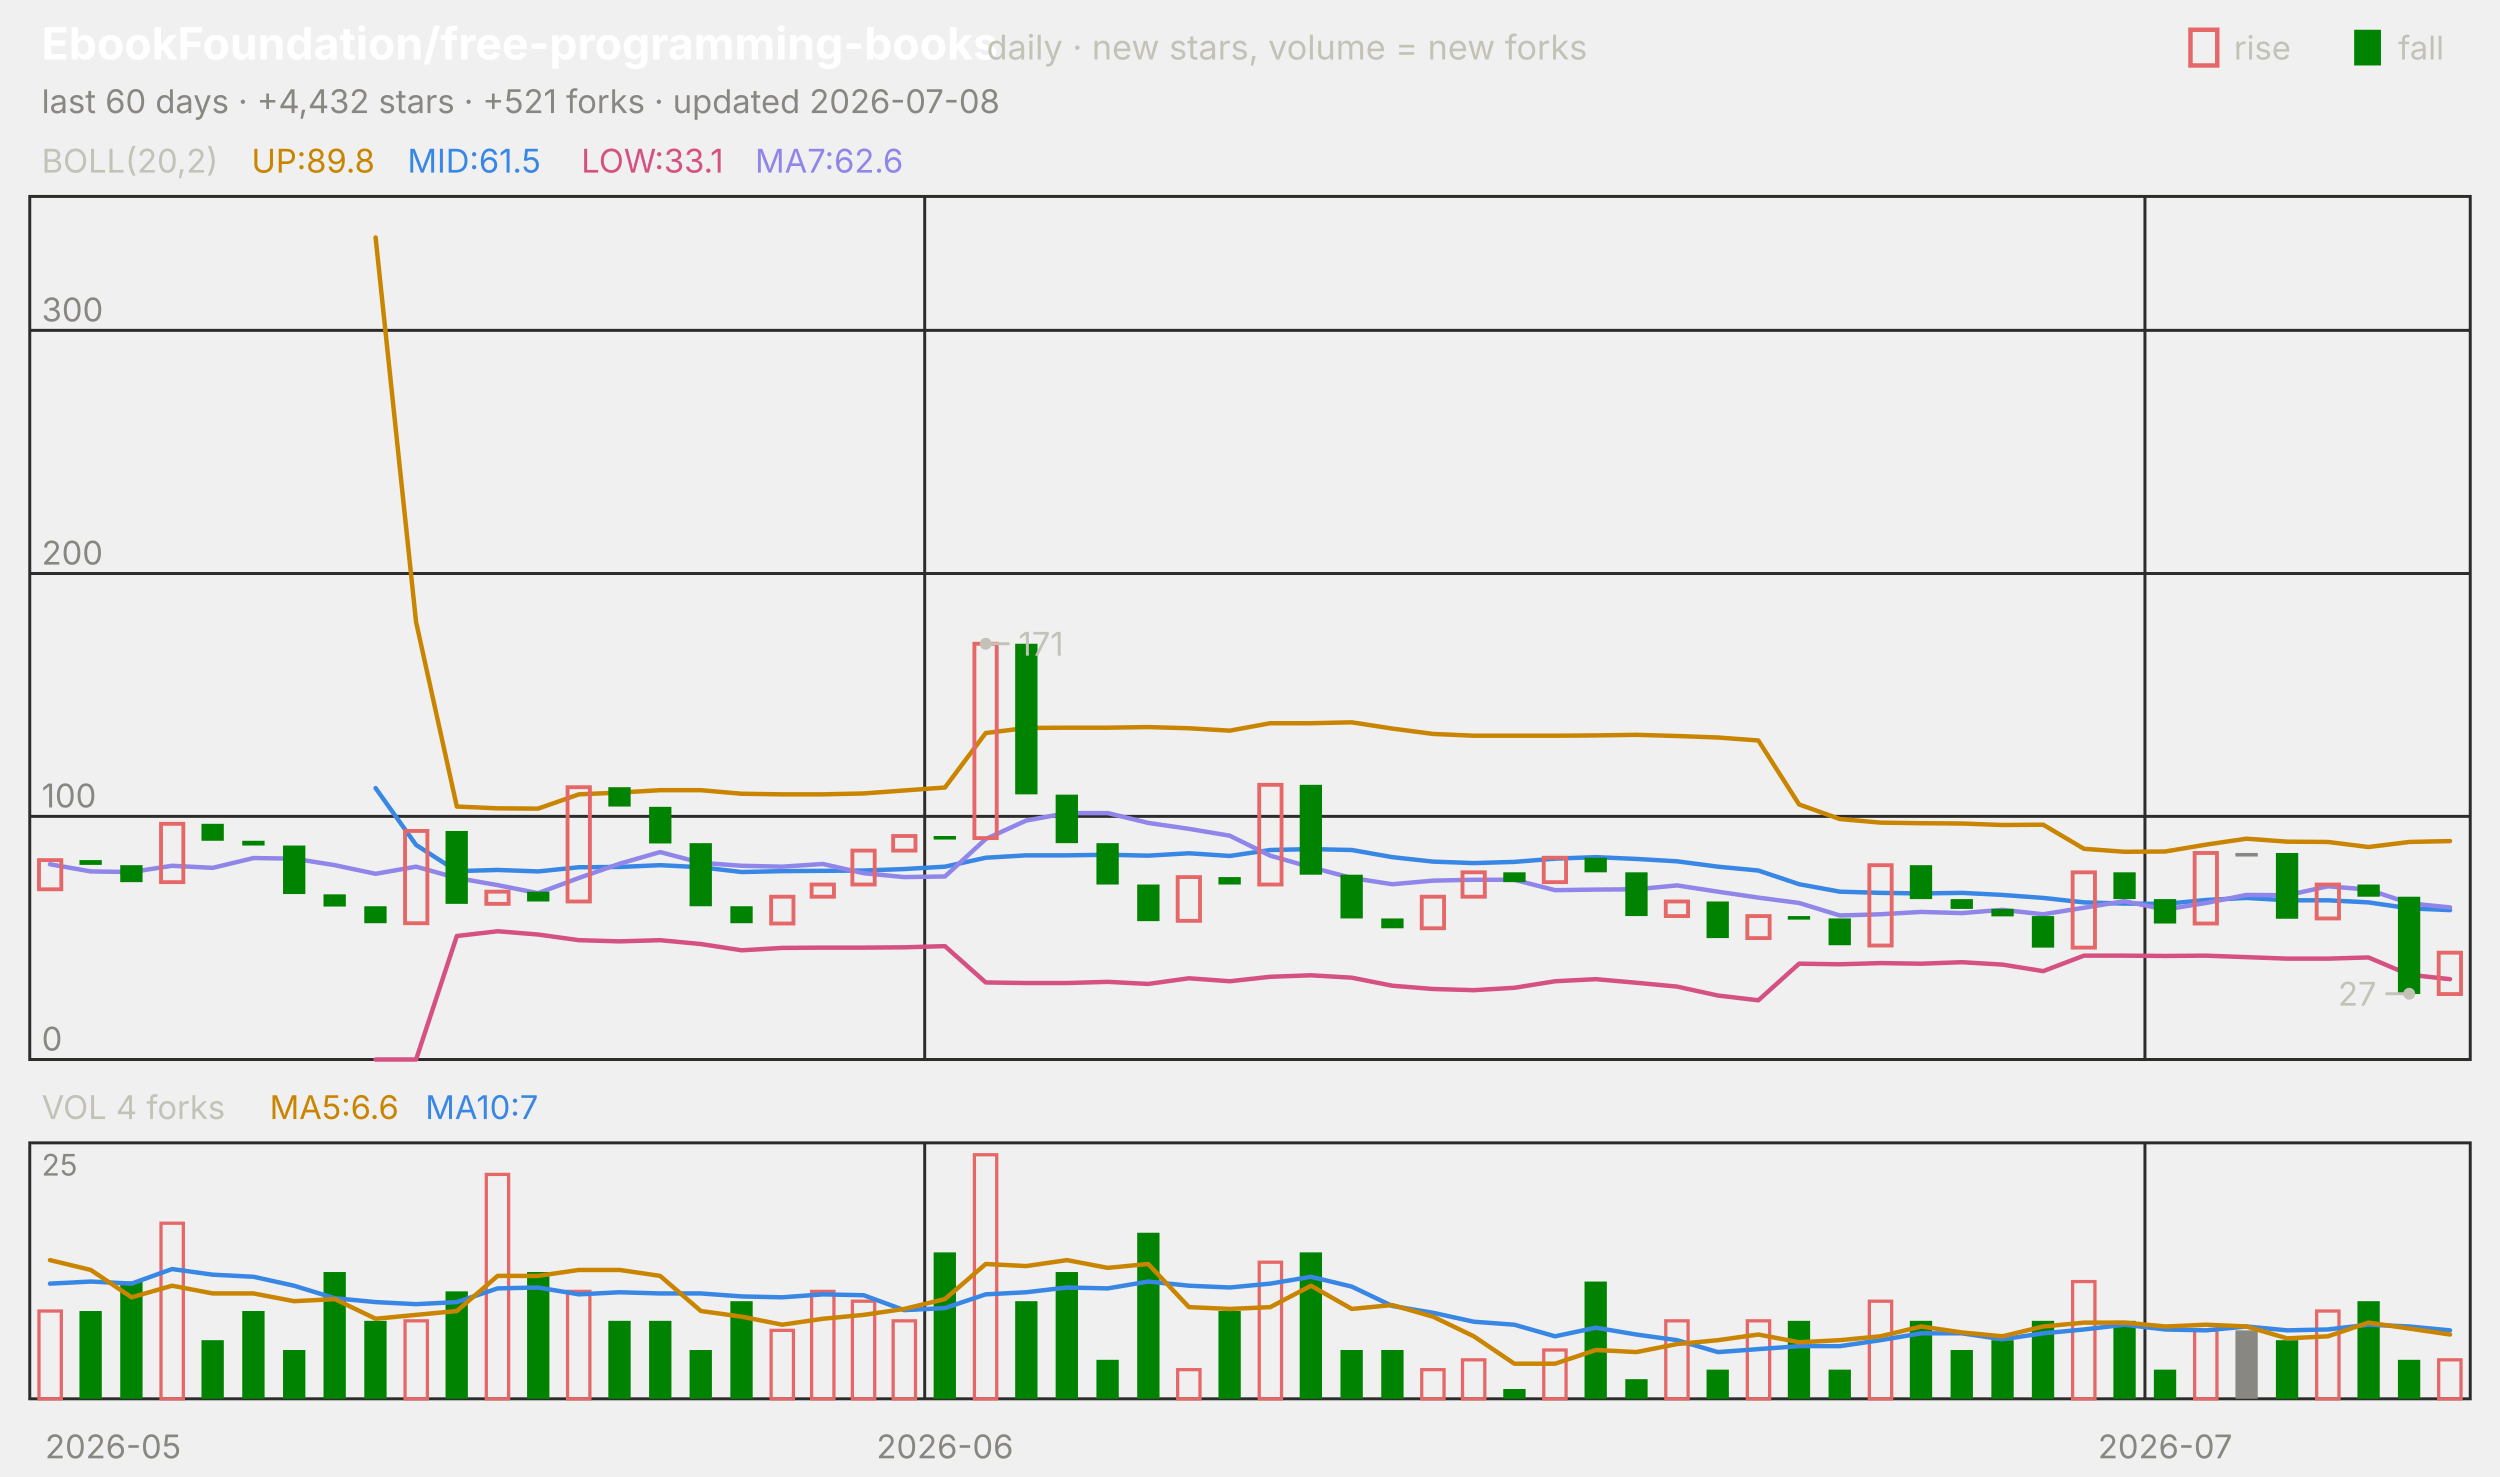
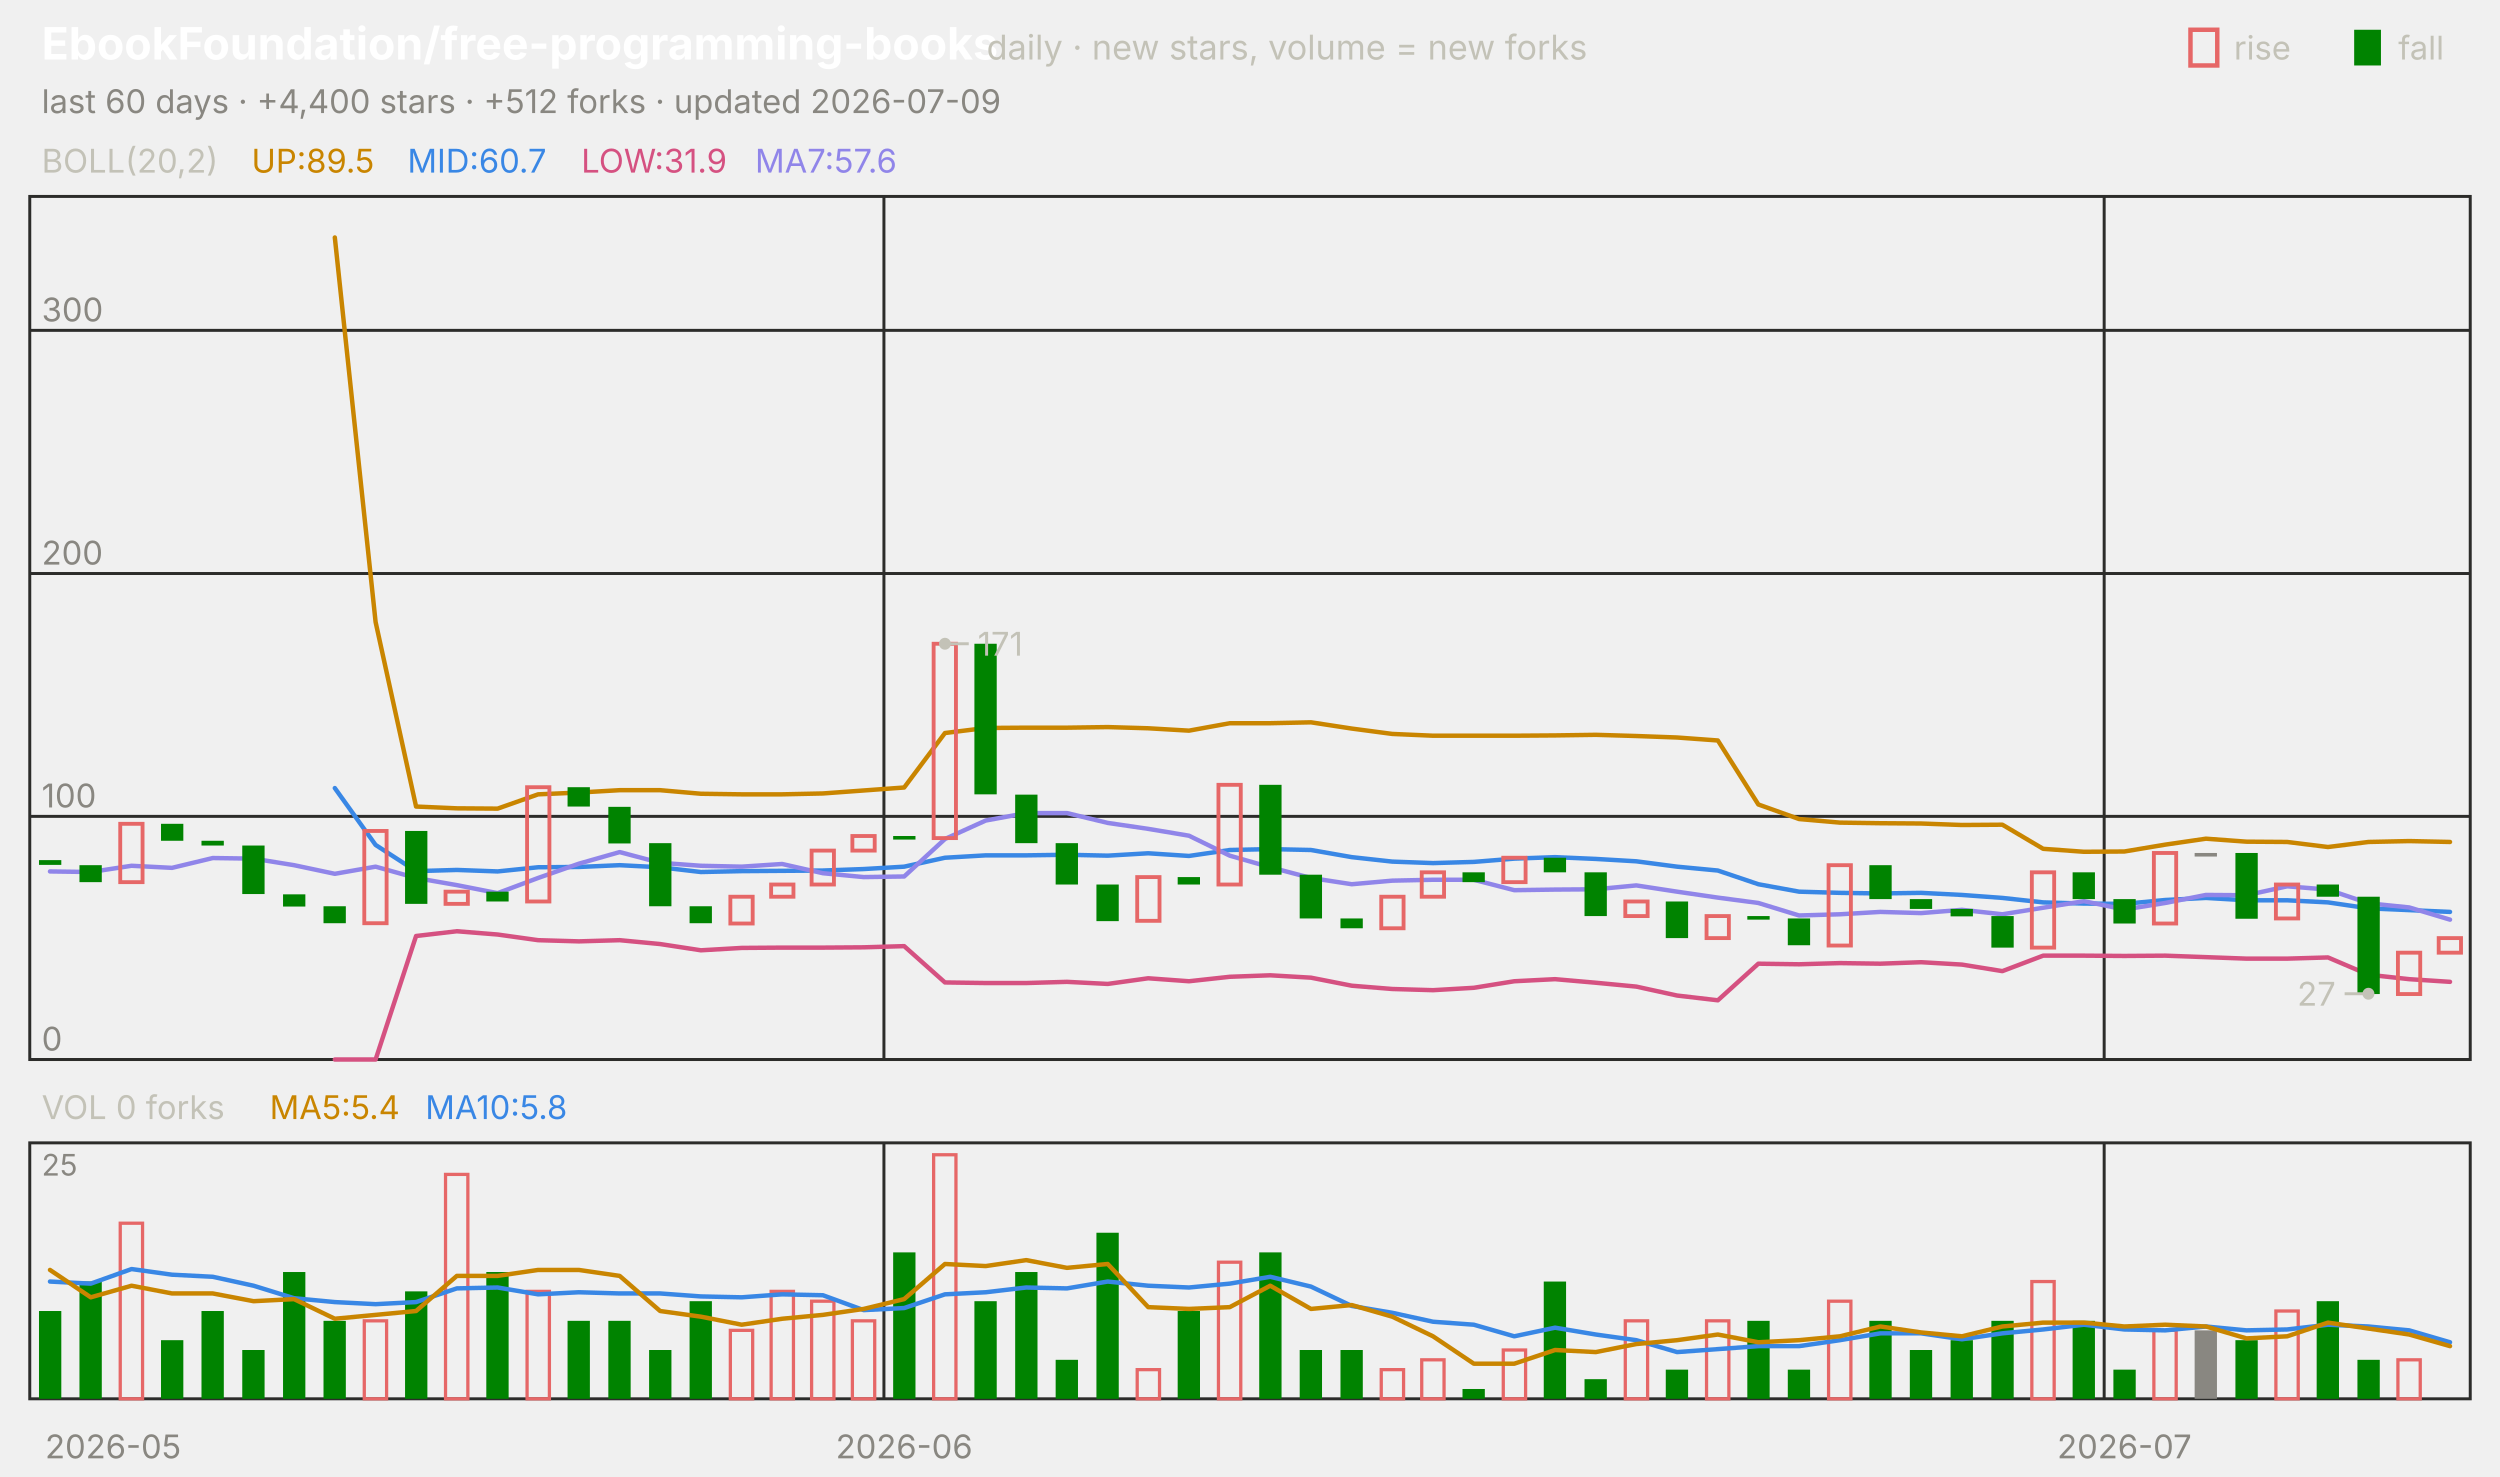
<svg xmlns="http://www.w3.org/2000/svg" viewBox="0 0 840 496" width="840" height="496" font-family="-apple-system,'Segoe UI',system-ui,sans-serif" role="img" aria-label="EbookFoundation/free-programming-books candlestick chart">
  <text x="14.0" y="20.0" font-size="15" fill="#ffffff" font-weight="650">EbookFoundation/free-programming-books</text>
  <text x="331.5" y="20.0" font-size="11.5" fill="#c3c2b7">daily · new stars, volume = new forks</text>
  <text x="805.8" y="20.0" font-size="11.0" fill="#c3c2b7">fall</text>
  <rect x="791" y="10" width="9" height="12" fill="#008300" />
  <text x="750.6" y="20.0" font-size="11.0" fill="#c3c2b7">rise</text>
  <rect x="736" y="10" width="9" height="12" fill="none" stroke="#e66767" stroke-width="1.5" />
-   <text x="14.0" y="38.0" font-size="11.0" fill="#898781">last 60 days · +4,432 stars · +521 forks · updated 2026-07-08</text>
+   <text x="14.0" y="38.0" font-size="11.0" fill="#898781">last 60 days · +4,400 stars · +512 forks · updated 2026-07-09</text>
  <rect x="10" y="66" width="820" height="290" fill="none" stroke="#2c2c2a" />
  <rect x="10" y="384" width="820" height="86" fill="none" stroke="#2c2c2a" />
  <text x="38.0" y="490.0" font-size="11.0" fill="#898781" text-anchor="middle">2026-05</text>
-   <line x1="310.7" y1="66.0" x2="310.7" y2="356.0" stroke="#2c2c2a" stroke-width="1.0" />
-   <line x1="310.7" y1="384.0" x2="310.7" y2="470.0" stroke="#2c2c2a" stroke-width="1.0" />
-   <text x="317.5" y="490.0" font-size="11.0" fill="#898781" text-anchor="middle">2026-06</text>
-   <line x1="720.7" y1="66.0" x2="720.7" y2="356.0" stroke="#2c2c2a" stroke-width="1.0" />
-   <line x1="720.7" y1="384.0" x2="720.7" y2="470.0" stroke="#2c2c2a" stroke-width="1.0" />
-   <text x="727.5" y="490.0" font-size="11.0" fill="#898781" text-anchor="middle">2026-07</text>
+   <line x1="297.0" y1="66.0" x2="297.0" y2="356.0" stroke="#2c2c2a" stroke-width="1.0" />
+   <line x1="297.0" y1="384.0" x2="297.0" y2="470.0" stroke="#2c2c2a" stroke-width="1.0" />
+   <text x="303.8" y="490.0" font-size="11.0" fill="#898781" text-anchor="middle">2026-06</text>
+   <line x1="707.0" y1="66.0" x2="707.0" y2="356.0" stroke="#2c2c2a" stroke-width="1.0" />
+   <line x1="707.0" y1="384.0" x2="707.0" y2="470.0" stroke="#2c2c2a" stroke-width="1.0" />
+   <text x="713.8" y="490.0" font-size="11.0" fill="#898781" text-anchor="middle">2026-07</text>
  <text x="14.0" y="58.0" font-size="11.0" fill="#c3c2b7">BOLL(20,2)</text>
-   <text x="84.5" y="58.0" font-size="11.0" fill="#c98500">UP:89.8</text>
-   <text x="136.9" y="58.0" font-size="11.0" fill="#3987e5">MID:61.5</text>
-   <text x="195.3" y="58.0" font-size="11.0" fill="#d55181">LOW:33.1</text>
-   <text x="253.7" y="58.0" font-size="11.0" fill="#9085e9">MA7:62.6</text>
+   <text x="84.5" y="58.0" font-size="11.0" fill="#c98500">UP:89.5</text>
+   <text x="136.9" y="58.0" font-size="11.0" fill="#3987e5">MID:60.7</text>
+   <text x="195.3" y="58.0" font-size="11.0" fill="#d55181">LOW:31.9</text>
+   <text x="253.7" y="58.0" font-size="11.0" fill="#9085e9">MA7:57.6</text>
  <line x1="10.0" y1="356.0" x2="830.0" y2="356.0" stroke="#2c2c2a" stroke-width="1.0" />
  <text x="14.0" y="353.0" font-size="11.0" fill="#898781">0</text>
  <line x1="10.0" y1="274.3" x2="830.0" y2="274.3" stroke="#2c2c2a" stroke-width="1.0" />
  <text x="14.0" y="271.3" font-size="11.0" fill="#898781">100</text>
  <line x1="10.0" y1="192.7" x2="830.0" y2="192.7" stroke="#2c2c2a" stroke-width="1.0" />
  <text x="14.0" y="189.7" font-size="11.0" fill="#898781">200</text>
  <line x1="10.0" y1="111.0" x2="830.0" y2="111.0" stroke="#2c2c2a" stroke-width="1.0" />
  <text x="14.0" y="108.0" font-size="11.0" fill="#898781">300</text>
-   <polyline points="126.2,79.8 139.8,209.0 153.5,271.0 167.2,271.6 180.8,271.7 194.5,266.9 208.2,266.3 221.8,265.5 235.5,265.5 249.2,266.7 262.8,266.9 276.5,266.9 290.2,266.6 303.8,265.6 317.5,264.6 331.2,246.3 344.8,244.6 358.5,244.5 372.2,244.5 385.8,244.3 399.5,244.7 413.2,245.5 426.8,243.0 440.5,243.0 454.2,242.7 467.8,244.8 481.5,246.6 495.2,247.2 508.8,247.2 522.5,247.2 536.2,247.1 549.8,246.9 563.5,247.3 577.2,247.8 590.8,248.8 604.5,270.3 618.2,275.2 631.8,276.4 645.5,276.6 659.2,276.7 672.8,277.2 686.5,277.1 700.2,285.2 713.8,286.2 727.5,286.1 741.2,283.8 754.8,281.8 768.5,282.8 782.2,282.9 795.8,284.6 809.5,282.9 823.2,282.6" fill="none" stroke="#c98500" stroke-width="1.5" stroke-linejoin="round" stroke-linecap="round" />
-   <polyline points="126.2,264.8 139.8,283.9 153.5,292.7 167.2,292.3 180.8,292.8 194.5,291.4 208.2,291.3 221.8,290.7 235.5,291.4 249.2,293.0 262.8,292.7 276.5,292.6 290.2,292.5 303.8,292.0 317.5,291.2 331.2,288.2 344.8,287.4 358.5,287.4 372.2,287.2 385.8,287.5 399.5,286.7 413.2,287.6 426.8,285.6 440.5,285.3 454.2,285.6 467.8,288.0 481.5,289.5 495.2,290.0 508.8,289.6 522.5,288.5 536.2,288.0 549.8,288.6 563.5,289.4 577.2,291.2 590.8,292.5 604.5,297.1 618.2,299.6 631.8,300.0 645.5,300.2 659.2,300.0 672.8,300.7 686.5,301.7 700.2,303.2 713.8,303.6 727.5,303.7 741.2,302.4 754.8,301.7 768.5,302.5 782.2,302.5 795.8,303.2 809.5,305.2 823.2,305.8" fill="none" stroke="#3987e5" stroke-width="1.5" stroke-linejoin="round" stroke-linecap="round" />
-   <polyline points="126.2,356.0 139.8,356.0 153.5,314.5 167.2,312.9 180.8,314.0 194.5,315.9 208.2,316.3 221.8,315.9 235.5,317.2 249.2,319.3 262.8,318.5 276.5,318.4 290.2,318.4 303.8,318.3 317.5,317.9 331.2,330.1 344.8,330.3 358.5,330.3 372.2,329.9 385.8,330.6 399.5,328.7 413.2,329.7 426.8,328.2 440.5,327.7 454.2,328.5 467.8,331.2 481.5,332.3 495.2,332.7 508.8,331.9 522.5,329.7 536.2,329.0 549.8,330.2 563.5,331.5 577.2,334.5 590.8,336.1 604.5,323.8 618.2,324.0 631.8,323.6 645.5,323.8 659.2,323.3 672.8,324.1 686.5,326.3 700.2,321.1 713.8,321.1 727.5,321.2 741.2,321.1 754.8,321.6 768.5,322.1 782.2,322.1 795.8,321.7 809.5,327.5 823.2,329.0" fill="none" stroke="#d55181" stroke-width="1.5" stroke-linejoin="round" stroke-linecap="round" />
-   <polyline points="16.8,290.4 30.5,292.8 44.2,293.0 57.8,290.9 71.5,291.6 85.2,288.3 98.8,288.5 112.5,290.7 126.2,293.6 139.8,291.2 153.5,295.0 167.2,297.4 180.8,300.1 194.5,295.0 208.2,290.2 221.8,286.3 235.5,289.9 249.2,290.9 262.8,291.2 276.5,290.3 290.2,293.4 303.8,294.7 317.5,294.5 331.2,281.9 344.8,275.7 358.5,273.2 372.2,273.2 385.8,276.5 399.5,278.5 413.2,280.8 426.8,287.5 440.5,291.4 454.2,295.0 467.8,297.1 481.5,295.9 495.2,295.6 508.8,295.6 522.5,299.1 536.2,298.9 549.8,298.8 563.5,297.5 577.2,299.6 590.8,301.6 604.5,303.4 618.2,307.6 631.8,307.2 645.5,306.4 659.2,306.8 672.8,305.7 686.5,307.2 700.2,305.0 713.8,302.8 727.5,305.6 741.2,303.4 754.8,300.7 768.5,300.8 782.2,297.8 795.8,298.9 809.5,303.5 823.2,304.9" fill="none" stroke="#9085e9" stroke-width="1.5" stroke-linejoin="round" stroke-linecap="round" />
-   <rect x="13.1" y="289.0" width="7.5" height="9.8" fill="none" stroke="#e66767" stroke-width="1.3" />
-   <rect x="26.7" y="289.0" width="7.5" height="1.6" fill="#008300" />
-   <rect x="40.4" y="290.7" width="7.5" height="5.7" fill="#008300" />
-   <rect x="54.1" y="276.8" width="7.5" height="19.6" fill="none" stroke="#e66767" stroke-width="1.3" />
-   <rect x="67.7" y="276.8" width="7.5" height="5.7" fill="#008300" />
-   <rect x="81.4" y="282.5" width="7.5" height="1.6" fill="#008300" />
-   <rect x="95.1" y="284.1" width="7.5" height="16.3" fill="#008300" />
-   <rect x="108.7" y="300.5" width="7.5" height="4.1" fill="#008300" />
-   <rect x="122.4" y="304.5" width="7.5" height="5.7" fill="#008300" />
-   <rect x="136.1" y="279.2" width="7.5" height="31.0" fill="none" stroke="#e66767" stroke-width="1.3" />
-   <rect x="149.7" y="279.2" width="7.5" height="24.5" fill="#008300" />
-   <rect x="163.4" y="299.6" width="7.5" height="4.1" fill="none" stroke="#e66767" stroke-width="1.3" />
-   <rect x="177.1" y="299.6" width="7.5" height="3.3" fill="#008300" />
-   <rect x="190.7" y="264.5" width="7.5" height="38.4" fill="none" stroke="#e66767" stroke-width="1.3" />
-   <rect x="204.4" y="264.5" width="7.5" height="6.5" fill="#008300" />
-   <rect x="218.1" y="271.1" width="7.5" height="12.3" fill="#008300" />
-   <rect x="231.7" y="283.3" width="7.5" height="21.2" fill="#008300" />
-   <rect x="245.4" y="304.5" width="7.5" height="5.7" fill="#008300" />
-   <rect x="259.1" y="301.3" width="7.5" height="9.0" fill="none" stroke="#e66767" stroke-width="1.3" />
-   <rect x="272.7" y="297.2" width="7.5" height="4.1" fill="none" stroke="#e66767" stroke-width="1.3" />
-   <rect x="286.4" y="285.8" width="7.5" height="11.4" fill="none" stroke="#e66767" stroke-width="1.3" />
-   <rect x="300.1" y="280.9" width="7.5" height="4.9" fill="none" stroke="#e66767" stroke-width="1.3" />
-   <rect x="313.7" y="280.9" width="7.5" height="1.2" fill="#008300" />
-   <rect x="327.4" y="216.3" width="7.5" height="65.3" fill="none" stroke="#e66767" stroke-width="1.3" />
-   <rect x="341.1" y="216.3" width="7.5" height="50.6" fill="#008300" />
-   <rect x="354.7" y="267.0" width="7.5" height="16.3" fill="#008300" />
-   <rect x="368.4" y="283.3" width="7.5" height="13.9" fill="#008300" />
-   <rect x="382.1" y="297.2" width="7.5" height="12.3" fill="#008300" />
-   <rect x="395.7" y="294.7" width="7.5" height="14.7" fill="none" stroke="#e66767" stroke-width="1.3" />
-   <rect x="409.4" y="294.7" width="7.5" height="2.5" fill="#008300" />
-   <rect x="423.1" y="263.7" width="7.5" height="33.5" fill="none" stroke="#e66767" stroke-width="1.3" />
-   <rect x="436.7" y="263.7" width="7.5" height="30.2" fill="#008300" />
-   <rect x="450.4" y="293.9" width="7.5" height="14.7" fill="#008300" />
-   <rect x="464.1" y="308.6" width="7.5" height="3.3" fill="#008300" />
-   <rect x="477.7" y="301.3" width="7.5" height="10.6" fill="none" stroke="#e66767" stroke-width="1.3" />
-   <rect x="491.4" y="293.1" width="7.5" height="8.2" fill="none" stroke="#e66767" stroke-width="1.3" />
-   <rect x="505.1" y="293.1" width="7.5" height="3.3" fill="#008300" />
-   <rect x="518.7" y="288.2" width="7.5" height="8.2" fill="none" stroke="#e66767" stroke-width="1.3" />
-   <rect x="532.4" y="288.2" width="7.5" height="4.9" fill="#008300" />
-   <rect x="546.1" y="293.1" width="7.5" height="14.7" fill="#008300" />
-   <rect x="559.7" y="302.9" width="7.5" height="4.9" fill="none" stroke="#e66767" stroke-width="1.3" />
-   <rect x="573.4" y="302.9" width="7.5" height="12.3" fill="#008300" />
-   <rect x="587.1" y="307.8" width="7.5" height="7.4" fill="none" stroke="#e66767" stroke-width="1.3" />
-   <rect x="600.7" y="307.8" width="7.5" height="1.2" fill="#008300" />
-   <rect x="614.4" y="308.6" width="7.5" height="9.0" fill="#008300" />
-   <rect x="628.1" y="290.7" width="7.5" height="27.0" fill="none" stroke="#e66767" stroke-width="1.3" />
-   <rect x="641.7" y="290.7" width="7.5" height="11.4" fill="#008300" />
-   <rect x="655.4" y="302.1" width="7.5" height="3.3" fill="#008300" />
-   <rect x="669.1" y="305.4" width="7.5" height="2.5" fill="#008300" />
-   <rect x="682.7" y="307.8" width="7.5" height="10.6" fill="#008300" />
-   <rect x="696.4" y="293.1" width="7.5" height="25.3" fill="none" stroke="#e66767" stroke-width="1.3" />
-   <rect x="710.1" y="293.1" width="7.5" height="9.0" fill="#008300" />
-   <rect x="723.7" y="302.1" width="7.5" height="8.2" fill="#008300" />
-   <rect x="737.4" y="286.6" width="7.5" height="23.7" fill="none" stroke="#e66767" stroke-width="1.3" />
-   <rect x="751.1" y="286.6" width="7.5" height="1.2" fill="#898781" />
-   <rect x="764.7" y="286.6" width="7.5" height="22.1" fill="#008300" />
-   <rect x="778.4" y="297.2" width="7.5" height="11.4" fill="none" stroke="#e66767" stroke-width="1.3" />
-   <rect x="792.1" y="297.2" width="7.5" height="4.1" fill="#008300" />
-   <rect x="805.7" y="301.3" width="7.5" height="32.7" fill="#008300" />
-   <rect x="819.4" y="320.1" width="7.5" height="13.9" fill="none" stroke="#e66767" stroke-width="1.3" />
-   <circle cx="331.2" cy="216.3" r="2" fill="#c3c2b7" />
-   <line x1="331.2" y1="216.3" x2="339.2" y2="216.3" stroke="#c3c2b7" stroke-width="1.0" />
-   <text x="342.2" y="220.3" font-size="11.0" fill="#c3c2b7">171</text>
-   <circle cx="809.5" cy="333.9" r="2" fill="#c3c2b7" />
-   <line x1="809.5" y1="333.9" x2="801.5" y2="333.9" stroke="#c3c2b7" stroke-width="1.0" />
-   <text x="798.5" y="337.9" font-size="11.0" fill="#c3c2b7" text-anchor="end">27</text>
-   <text x="14.0" y="376.0" font-size="11.0" fill="#c3c2b7">VOL 4 forks</text>
-   <text x="90.6" y="376.0" font-size="11.0" fill="#c98500">MA5:6.6</text>
-   <text x="142.9" y="376.0" font-size="11.0" fill="#3987e5">MA10:7</text>
+   <polyline points="112.5,79.8 126.2,209.0 139.8,271.0 153.5,271.6 167.2,271.7 180.8,266.9 194.5,266.3 208.2,265.5 221.8,265.5 235.5,266.7 249.2,266.9 262.8,266.9 276.5,266.6 290.2,265.6 303.8,264.6 317.5,246.3 331.2,244.6 344.8,244.5 358.5,244.5 372.2,244.3 385.8,244.7 399.5,245.5 413.2,243.0 426.8,243.0 440.5,242.7 454.2,244.8 467.8,246.6 481.5,247.2 495.2,247.2 508.8,247.2 522.5,247.1 536.2,246.9 549.8,247.3 563.5,247.8 577.2,248.8 590.8,270.3 604.5,275.2 618.2,276.4 631.8,276.6 645.5,276.7 659.2,277.2 672.8,277.1 686.5,285.2 700.2,286.2 713.8,286.1 727.5,283.8 741.2,281.8 754.8,282.8 768.5,282.9 782.2,284.6 795.8,282.9 809.5,282.6 823.2,282.9" fill="none" stroke="#c98500" stroke-width="1.5" stroke-linejoin="round" stroke-linecap="round" />
+   <polyline points="112.5,264.8 126.2,283.9 139.8,292.7 153.5,292.3 167.2,292.8 180.8,291.4 194.5,291.3 208.2,290.7 221.8,291.4 235.5,293.0 249.2,292.7 262.8,292.6 276.5,292.5 290.2,292.0 303.8,291.2 317.5,288.2 331.2,287.4 344.8,287.4 358.5,287.2 372.2,287.5 385.8,286.7 399.5,287.6 413.2,285.6 426.8,285.3 440.5,285.6 454.2,288.0 467.8,289.5 481.5,290.0 495.2,289.6 508.8,288.5 522.5,288.0 536.2,288.6 549.8,289.4 563.5,291.2 577.2,292.5 590.8,297.1 604.5,299.6 618.2,300.0 631.8,300.2 645.5,300.0 659.2,300.7 672.8,301.7 686.5,303.2 700.2,303.6 713.8,303.7 727.5,302.4 741.2,301.7 754.8,302.5 768.5,302.5 782.2,303.2 795.8,305.2 809.5,305.8 823.2,306.4" fill="none" stroke="#3987e5" stroke-width="1.5" stroke-linejoin="round" stroke-linecap="round" />
+   <polyline points="112.5,356.0 126.2,356.0 139.8,314.5 153.5,312.9 167.2,314.0 180.8,315.9 194.5,316.3 208.2,315.9 221.8,317.2 235.5,319.3 249.2,318.5 262.8,318.4 276.5,318.4 290.2,318.3 303.8,317.9 317.5,330.1 331.2,330.3 344.8,330.3 358.5,329.9 372.2,330.6 385.8,328.7 399.5,329.7 413.2,328.2 426.8,327.7 440.5,328.5 454.2,331.2 467.8,332.3 481.5,332.7 495.2,331.9 508.8,329.7 522.5,329.0 536.2,330.2 549.8,331.5 563.5,334.5 577.2,336.1 590.8,323.8 604.5,324.0 618.2,323.6 631.8,323.8 645.5,323.3 659.2,324.1 672.8,326.3 686.5,321.1 700.2,321.1 713.8,321.2 727.5,321.1 741.2,321.6 754.8,322.1 768.5,322.1 782.2,321.7 795.8,327.5 809.5,329.0 823.2,329.9" fill="none" stroke="#d55181" stroke-width="1.5" stroke-linejoin="round" stroke-linecap="round" />
+   <polyline points="16.8,292.8 30.5,293.0 44.2,290.9 57.8,291.6 71.5,288.3 85.2,288.5 98.8,290.7 112.5,293.6 126.2,291.2 139.8,295.0 153.5,297.4 167.2,300.1 180.8,295.0 194.5,290.2 208.2,286.3 221.8,289.9 235.5,290.9 249.2,291.2 262.8,290.3 276.5,293.4 290.2,294.7 303.8,294.5 317.5,281.9 331.2,275.7 344.8,273.2 358.5,273.2 372.2,276.5 385.8,278.5 399.5,280.8 413.2,287.5 426.8,291.4 440.5,295.0 454.2,297.1 467.8,295.9 481.5,295.6 495.2,295.6 508.8,299.1 522.5,298.9 536.2,298.8 549.8,297.5 563.5,299.6 577.2,301.6 590.8,303.4 604.5,307.6 618.2,307.2 631.8,306.4 645.5,306.8 659.2,305.7 672.8,307.2 686.5,305.0 700.2,302.8 713.8,305.6 727.5,303.4 741.2,300.7 754.8,300.8 768.5,297.8 782.2,298.9 795.8,303.5 809.5,304.9 823.2,309.0" fill="none" stroke="#9085e9" stroke-width="1.5" stroke-linejoin="round" stroke-linecap="round" />
+   <rect x="13.1" y="289.0" width="7.5" height="1.6" fill="#008300" />
+   <rect x="26.7" y="290.7" width="7.5" height="5.7" fill="#008300" />
+   <rect x="40.4" y="276.8" width="7.5" height="19.6" fill="none" stroke="#e66767" stroke-width="1.3" />
+   <rect x="54.1" y="276.8" width="7.5" height="5.7" fill="#008300" />
+   <rect x="67.7" y="282.5" width="7.5" height="1.6" fill="#008300" />
+   <rect x="81.4" y="284.1" width="7.5" height="16.3" fill="#008300" />
+   <rect x="95.1" y="300.5" width="7.5" height="4.1" fill="#008300" />
+   <rect x="108.7" y="304.5" width="7.5" height="5.7" fill="#008300" />
+   <rect x="122.4" y="279.2" width="7.5" height="31.0" fill="none" stroke="#e66767" stroke-width="1.3" />
+   <rect x="136.1" y="279.2" width="7.5" height="24.5" fill="#008300" />
+   <rect x="149.7" y="299.6" width="7.5" height="4.1" fill="none" stroke="#e66767" stroke-width="1.3" />
+   <rect x="163.4" y="299.6" width="7.5" height="3.3" fill="#008300" />
+   <rect x="177.1" y="264.5" width="7.5" height="38.4" fill="none" stroke="#e66767" stroke-width="1.3" />
+   <rect x="190.7" y="264.5" width="7.5" height="6.5" fill="#008300" />
+   <rect x="204.4" y="271.1" width="7.5" height="12.3" fill="#008300" />
+   <rect x="218.1" y="283.3" width="7.5" height="21.2" fill="#008300" />
+   <rect x="231.7" y="304.5" width="7.5" height="5.7" fill="#008300" />
+   <rect x="245.4" y="301.3" width="7.5" height="9.0" fill="none" stroke="#e66767" stroke-width="1.3" />
+   <rect x="259.1" y="297.2" width="7.5" height="4.1" fill="none" stroke="#e66767" stroke-width="1.3" />
+   <rect x="272.7" y="285.8" width="7.5" height="11.4" fill="none" stroke="#e66767" stroke-width="1.3" />
+   <rect x="286.4" y="280.9" width="7.5" height="4.9" fill="none" stroke="#e66767" stroke-width="1.3" />
+   <rect x="300.1" y="280.9" width="7.5" height="1.2" fill="#008300" />
+   <rect x="313.7" y="216.3" width="7.5" height="65.3" fill="none" stroke="#e66767" stroke-width="1.3" />
+   <rect x="327.4" y="216.3" width="7.5" height="50.6" fill="#008300" />
+   <rect x="341.1" y="267.0" width="7.5" height="16.3" fill="#008300" />
+   <rect x="354.7" y="283.3" width="7.5" height="13.9" fill="#008300" />
+   <rect x="368.4" y="297.2" width="7.5" height="12.3" fill="#008300" />
+   <rect x="382.1" y="294.7" width="7.5" height="14.7" fill="none" stroke="#e66767" stroke-width="1.3" />
+   <rect x="395.7" y="294.7" width="7.5" height="2.5" fill="#008300" />
+   <rect x="409.4" y="263.7" width="7.5" height="33.5" fill="none" stroke="#e66767" stroke-width="1.3" />
+   <rect x="423.1" y="263.7" width="7.5" height="30.2" fill="#008300" />
+   <rect x="436.7" y="293.9" width="7.5" height="14.7" fill="#008300" />
+   <rect x="450.4" y="308.6" width="7.5" height="3.3" fill="#008300" />
+   <rect x="464.1" y="301.3" width="7.5" height="10.6" fill="none" stroke="#e66767" stroke-width="1.3" />
+   <rect x="477.7" y="293.1" width="7.5" height="8.2" fill="none" stroke="#e66767" stroke-width="1.3" />
+   <rect x="491.4" y="293.1" width="7.5" height="3.3" fill="#008300" />
+   <rect x="505.1" y="288.2" width="7.5" height="8.2" fill="none" stroke="#e66767" stroke-width="1.3" />
+   <rect x="518.7" y="288.2" width="7.5" height="4.9" fill="#008300" />
+   <rect x="532.4" y="293.1" width="7.5" height="14.7" fill="#008300" />
+   <rect x="546.1" y="302.9" width="7.5" height="4.9" fill="none" stroke="#e66767" stroke-width="1.3" />
+   <rect x="559.7" y="302.9" width="7.5" height="12.3" fill="#008300" />
+   <rect x="573.4" y="307.8" width="7.5" height="7.4" fill="none" stroke="#e66767" stroke-width="1.3" />
+   <rect x="587.1" y="307.8" width="7.5" height="1.2" fill="#008300" />
+   <rect x="600.7" y="308.6" width="7.5" height="9.0" fill="#008300" />
+   <rect x="614.4" y="290.7" width="7.5" height="27.0" fill="none" stroke="#e66767" stroke-width="1.3" />
+   <rect x="628.1" y="290.7" width="7.5" height="11.4" fill="#008300" />
+   <rect x="641.7" y="302.1" width="7.5" height="3.3" fill="#008300" />
+   <rect x="655.4" y="305.4" width="7.5" height="2.5" fill="#008300" />
+   <rect x="669.1" y="307.8" width="7.5" height="10.6" fill="#008300" />
+   <rect x="682.7" y="293.1" width="7.5" height="25.3" fill="none" stroke="#e66767" stroke-width="1.3" />
+   <rect x="696.4" y="293.1" width="7.5" height="9.0" fill="#008300" />
+   <rect x="710.1" y="302.1" width="7.5" height="8.2" fill="#008300" />
+   <rect x="723.7" y="286.6" width="7.5" height="23.7" fill="none" stroke="#e66767" stroke-width="1.3" />
+   <rect x="737.4" y="286.6" width="7.5" height="1.2" fill="#898781" />
+   <rect x="751.1" y="286.6" width="7.5" height="22.1" fill="#008300" />
+   <rect x="764.7" y="297.2" width="7.5" height="11.4" fill="none" stroke="#e66767" stroke-width="1.3" />
+   <rect x="778.4" y="297.2" width="7.5" height="4.1" fill="#008300" />
+   <rect x="792.1" y="301.3" width="7.5" height="32.7" fill="#008300" />
+   <rect x="805.7" y="320.1" width="7.5" height="13.9" fill="none" stroke="#e66767" stroke-width="1.3" />
+   <rect x="819.4" y="315.2" width="7.5" height="4.9" fill="none" stroke="#e66767" stroke-width="1.3" />
+   <circle cx="317.5" cy="216.3" r="2" fill="#c3c2b7" />
+   <line x1="317.5" y1="216.3" x2="325.5" y2="216.3" stroke="#c3c2b7" stroke-width="1.0" />
+   <text x="328.5" y="220.3" font-size="11.0" fill="#c3c2b7">171</text>
+   <circle cx="795.8" cy="333.9" r="2" fill="#c3c2b7" />
+   <line x1="795.8" y1="333.9" x2="787.8" y2="333.9" stroke="#c3c2b7" stroke-width="1.0" />
+   <text x="784.8" y="337.9" font-size="11.0" fill="#c3c2b7" text-anchor="end">27</text>
+   <text x="14.0" y="376.0" font-size="11.0" fill="#c3c2b7">VOL 0 forks</text>
+   <text x="90.6" y="376.0" font-size="11.0" fill="#c98500">MA5:5.4</text>
+   <text x="142.9" y="376.0" font-size="11.0" fill="#3987e5">MA10:5.8</text>
  <text x="14.0" y="395.0" font-size="10" fill="#898781">25</text>
-   <rect x="13.1" y="440.5" width="7.5" height="29.5" fill="none" stroke="#e66767" stroke-width="1.1" />
-   <rect x="26.7" y="440.5" width="7.5" height="29.5" fill="#008300" />
-   <rect x="40.4" y="430.6" width="7.5" height="39.4" fill="#008300" />
-   <rect x="54.1" y="411.0" width="7.5" height="59.0" fill="none" stroke="#e66767" stroke-width="1.1" />
-   <rect x="67.7" y="450.3" width="7.5" height="19.7" fill="#008300" />
-   <rect x="81.4" y="440.5" width="7.5" height="29.5" fill="#008300" />
-   <rect x="95.1" y="453.6" width="7.5" height="16.4" fill="#008300" />
-   <rect x="108.7" y="427.4" width="7.5" height="42.6" fill="#008300" />
-   <rect x="122.4" y="443.8" width="7.5" height="26.2" fill="#008300" />
-   <rect x="136.1" y="443.8" width="7.5" height="26.2" fill="none" stroke="#e66767" stroke-width="1.1" />
-   <rect x="149.7" y="433.9" width="7.5" height="36.1" fill="#008300" />
-   <rect x="163.4" y="394.6" width="7.5" height="75.4" fill="none" stroke="#e66767" stroke-width="1.1" />
-   <rect x="177.1" y="427.4" width="7.5" height="42.6" fill="#008300" />
-   <rect x="190.7" y="433.9" width="7.5" height="36.1" fill="none" stroke="#e66767" stroke-width="1.1" />
+   <rect x="13.1" y="440.5" width="7.5" height="29.5" fill="#008300" />
+   <rect x="26.7" y="430.6" width="7.5" height="39.4" fill="#008300" />
+   <rect x="40.4" y="411.0" width="7.5" height="59.0" fill="none" stroke="#e66767" stroke-width="1.1" />
+   <rect x="54.1" y="450.3" width="7.5" height="19.7" fill="#008300" />
+   <rect x="67.7" y="440.5" width="7.5" height="29.5" fill="#008300" />
+   <rect x="81.4" y="453.6" width="7.5" height="16.4" fill="#008300" />
+   <rect x="95.1" y="427.4" width="7.5" height="42.6" fill="#008300" />
+   <rect x="108.7" y="443.8" width="7.5" height="26.2" fill="#008300" />
+   <rect x="122.4" y="443.8" width="7.5" height="26.2" fill="none" stroke="#e66767" stroke-width="1.1" />
+   <rect x="136.1" y="433.9" width="7.5" height="36.1" fill="#008300" />
+   <rect x="149.7" y="394.6" width="7.5" height="75.4" fill="none" stroke="#e66767" stroke-width="1.1" />
+   <rect x="163.4" y="427.4" width="7.5" height="42.6" fill="#008300" />
+   <rect x="177.1" y="433.9" width="7.5" height="36.1" fill="none" stroke="#e66767" stroke-width="1.1" />
+   <rect x="190.7" y="443.8" width="7.5" height="26.2" fill="#008300" />
  <rect x="204.4" y="443.8" width="7.5" height="26.2" fill="#008300" />
-   <rect x="218.1" y="443.8" width="7.5" height="26.2" fill="#008300" />
-   <rect x="231.7" y="453.6" width="7.5" height="16.4" fill="#008300" />
-   <rect x="245.4" y="437.2" width="7.5" height="32.8" fill="#008300" />
-   <rect x="259.1" y="447.0" width="7.5" height="23.0" fill="none" stroke="#e66767" stroke-width="1.1" />
-   <rect x="272.7" y="433.9" width="7.5" height="36.1" fill="none" stroke="#e66767" stroke-width="1.1" />
-   <rect x="286.4" y="437.2" width="7.5" height="32.8" fill="none" stroke="#e66767" stroke-width="1.1" />
-   <rect x="300.1" y="443.8" width="7.5" height="26.2" fill="none" stroke="#e66767" stroke-width="1.1" />
-   <rect x="313.7" y="420.8" width="7.5" height="49.2" fill="#008300" />
-   <rect x="327.4" y="388.0" width="7.5" height="82.0" fill="none" stroke="#e66767" stroke-width="1.1" />
-   <rect x="341.1" y="437.2" width="7.5" height="32.8" fill="#008300" />
-   <rect x="354.7" y="427.4" width="7.5" height="42.6" fill="#008300" />
-   <rect x="368.4" y="456.9" width="7.5" height="13.1" fill="#008300" />
-   <rect x="382.1" y="414.2" width="7.5" height="55.8" fill="#008300" />
-   <rect x="395.7" y="460.2" width="7.5" height="9.8" fill="none" stroke="#e66767" stroke-width="1.1" />
-   <rect x="409.4" y="440.5" width="7.5" height="29.5" fill="#008300" />
-   <rect x="423.1" y="424.1" width="7.5" height="45.9" fill="none" stroke="#e66767" stroke-width="1.1" />
-   <rect x="436.7" y="420.8" width="7.5" height="49.2" fill="#008300" />
+   <rect x="218.1" y="453.6" width="7.5" height="16.4" fill="#008300" />
+   <rect x="231.7" y="437.2" width="7.5" height="32.8" fill="#008300" />
+   <rect x="245.4" y="447.0" width="7.5" height="23.0" fill="none" stroke="#e66767" stroke-width="1.1" />
+   <rect x="259.1" y="433.9" width="7.5" height="36.1" fill="none" stroke="#e66767" stroke-width="1.1" />
+   <rect x="272.7" y="437.2" width="7.5" height="32.8" fill="none" stroke="#e66767" stroke-width="1.1" />
+   <rect x="286.4" y="443.8" width="7.5" height="26.2" fill="none" stroke="#e66767" stroke-width="1.1" />
+   <rect x="300.1" y="420.8" width="7.5" height="49.2" fill="#008300" />
+   <rect x="313.7" y="388.0" width="7.5" height="82.0" fill="none" stroke="#e66767" stroke-width="1.1" />
+   <rect x="327.4" y="437.2" width="7.5" height="32.8" fill="#008300" />
+   <rect x="341.1" y="427.4" width="7.5" height="42.6" fill="#008300" />
+   <rect x="354.7" y="456.9" width="7.5" height="13.1" fill="#008300" />
+   <rect x="368.4" y="414.2" width="7.5" height="55.8" fill="#008300" />
+   <rect x="382.1" y="460.2" width="7.5" height="9.8" fill="none" stroke="#e66767" stroke-width="1.1" />
+   <rect x="395.7" y="440.5" width="7.5" height="29.5" fill="#008300" />
+   <rect x="409.4" y="424.1" width="7.5" height="45.9" fill="none" stroke="#e66767" stroke-width="1.1" />
+   <rect x="423.1" y="420.8" width="7.5" height="49.2" fill="#008300" />
+   <rect x="436.7" y="453.6" width="7.5" height="16.4" fill="#008300" />
  <rect x="450.4" y="453.6" width="7.5" height="16.4" fill="#008300" />
-   <rect x="464.1" y="453.6" width="7.5" height="16.4" fill="#008300" />
-   <rect x="477.7" y="460.2" width="7.5" height="9.8" fill="none" stroke="#e66767" stroke-width="1.1" />
-   <rect x="491.4" y="456.9" width="7.5" height="13.1" fill="none" stroke="#e66767" stroke-width="1.1" />
-   <rect x="505.1" y="466.7" width="7.5" height="3.3" fill="#008300" />
-   <rect x="518.7" y="453.6" width="7.5" height="16.4" fill="none" stroke="#e66767" stroke-width="1.1" />
-   <rect x="532.4" y="430.6" width="7.5" height="39.4" fill="#008300" />
-   <rect x="546.1" y="463.4" width="7.5" height="6.6" fill="#008300" />
-   <rect x="559.7" y="443.8" width="7.5" height="26.2" fill="none" stroke="#e66767" stroke-width="1.1" />
-   <rect x="573.4" y="460.2" width="7.5" height="9.8" fill="#008300" />
-   <rect x="587.1" y="443.8" width="7.5" height="26.2" fill="none" stroke="#e66767" stroke-width="1.1" />
-   <rect x="600.7" y="443.8" width="7.5" height="26.2" fill="#008300" />
-   <rect x="614.4" y="460.2" width="7.5" height="9.8" fill="#008300" />
-   <rect x="628.1" y="437.2" width="7.5" height="32.8" fill="none" stroke="#e66767" stroke-width="1.1" />
-   <rect x="641.7" y="443.8" width="7.5" height="26.2" fill="#008300" />
-   <rect x="655.4" y="453.6" width="7.5" height="16.4" fill="#008300" />
-   <rect x="669.1" y="450.3" width="7.5" height="19.7" fill="#008300" />
-   <rect x="682.7" y="443.8" width="7.5" height="26.2" fill="#008300" />
-   <rect x="696.4" y="430.6" width="7.5" height="39.4" fill="none" stroke="#e66767" stroke-width="1.1" />
-   <rect x="710.1" y="443.8" width="7.5" height="26.2" fill="#008300" />
-   <rect x="723.7" y="460.2" width="7.5" height="9.8" fill="#008300" />
-   <rect x="737.4" y="447.0" width="7.5" height="23.0" fill="none" stroke="#e66767" stroke-width="1.1" />
-   <rect x="751.1" y="447.0" width="7.5" height="23.0" fill="#898781" />
-   <rect x="764.7" y="450.3" width="7.5" height="19.7" fill="#008300" />
-   <rect x="778.4" y="440.5" width="7.5" height="29.5" fill="none" stroke="#e66767" stroke-width="1.1" />
-   <rect x="792.1" y="437.2" width="7.5" height="32.8" fill="#008300" />
-   <rect x="805.7" y="456.9" width="7.5" height="13.1" fill="#008300" />
-   <rect x="819.4" y="456.9" width="7.5" height="13.1" fill="none" stroke="#e66767" stroke-width="1.1" />
-   <polyline points="16.8,431.3 30.5,430.6 44.2,431.3 57.8,426.4 71.5,428.3 85.2,429.0 98.8,432.0 112.5,436.2 126.2,437.5 139.8,438.2 153.5,437.5 167.2,432.9 180.8,432.6 194.5,434.9 208.2,434.2 221.8,434.6 235.5,434.6 249.2,435.6 262.8,435.9 276.5,434.9 290.2,435.2 303.8,440.2 317.5,439.5 331.2,434.9 344.8,434.2 358.5,432.6 372.2,432.9 385.8,430.6 399.5,432.0 413.2,432.6 426.8,431.3 440.5,429.0 454.2,432.3 467.8,438.8 481.5,441.1 495.2,444.1 508.8,445.1 522.5,449.0 536.2,446.1 549.8,448.4 563.5,450.3 577.2,454.3 590.8,453.3 604.5,452.3 618.2,452.3 631.8,450.3 645.5,448.0 659.2,448.0 672.8,450.0 686.5,448.0 700.2,446.7 713.8,445.1 727.5,446.7 741.2,447.0 754.8,445.7 768.5,447.0 782.2,446.7 795.8,445.1 809.5,445.7 823.2,447.0" fill="none" stroke="#3987e5" stroke-width="1.5" stroke-linejoin="round" stroke-linecap="round" />
-   <polyline points="16.8,423.4 30.5,426.7 44.2,435.9 57.8,432.0 71.5,434.6 85.2,434.6 98.8,437.2 112.5,436.5 126.2,443.1 139.8,441.8 153.5,440.5 167.2,428.7 180.8,428.7 194.5,426.7 208.2,426.7 221.8,428.7 235.5,440.5 249.2,442.4 262.8,445.1 276.5,443.1 290.2,441.8 303.8,439.8 317.5,436.5 331.2,424.7 344.8,425.4 358.5,423.4 372.2,426.0 385.8,424.7 399.5,439.2 413.2,439.8 426.8,439.2 440.5,432.0 454.2,439.8 467.8,438.5 481.5,442.4 495.2,449.0 508.8,458.2 522.5,458.2 536.2,453.6 549.8,454.3 563.5,451.6 577.2,450.3 590.8,448.4 604.5,451.0 618.2,450.3 631.8,449.0 645.5,445.7 659.2,447.7 672.8,449.0 686.5,445.7 700.2,444.4 713.8,444.4 727.5,445.7 741.2,445.1 754.8,445.7 768.5,449.7 782.2,449.0 795.8,444.4 809.5,446.4 823.2,448.4" fill="none" stroke="#c98500" stroke-width="1.5" stroke-linejoin="round" stroke-linecap="round" />
+   <rect x="464.1" y="460.2" width="7.5" height="9.8" fill="none" stroke="#e66767" stroke-width="1.1" />
+   <rect x="477.7" y="456.9" width="7.5" height="13.1" fill="none" stroke="#e66767" stroke-width="1.1" />
+   <rect x="491.4" y="466.7" width="7.5" height="3.3" fill="#008300" />
+   <rect x="505.1" y="453.6" width="7.5" height="16.4" fill="none" stroke="#e66767" stroke-width="1.1" />
+   <rect x="518.7" y="430.6" width="7.5" height="39.4" fill="#008300" />
+   <rect x="532.4" y="463.4" width="7.5" height="6.6" fill="#008300" />
+   <rect x="546.1" y="443.8" width="7.5" height="26.2" fill="none" stroke="#e66767" stroke-width="1.1" />
+   <rect x="559.7" y="460.2" width="7.5" height="9.8" fill="#008300" />
+   <rect x="573.4" y="443.8" width="7.5" height="26.2" fill="none" stroke="#e66767" stroke-width="1.1" />
+   <rect x="587.1" y="443.8" width="7.5" height="26.2" fill="#008300" />
+   <rect x="600.7" y="460.2" width="7.5" height="9.8" fill="#008300" />
+   <rect x="614.4" y="437.2" width="7.5" height="32.8" fill="none" stroke="#e66767" stroke-width="1.1" />
+   <rect x="628.1" y="443.8" width="7.5" height="26.2" fill="#008300" />
+   <rect x="641.7" y="453.6" width="7.5" height="16.4" fill="#008300" />
+   <rect x="655.4" y="450.3" width="7.5" height="19.7" fill="#008300" />
+   <rect x="669.1" y="443.8" width="7.5" height="26.2" fill="#008300" />
+   <rect x="682.7" y="430.6" width="7.5" height="39.4" fill="none" stroke="#e66767" stroke-width="1.1" />
+   <rect x="696.4" y="443.8" width="7.5" height="26.2" fill="#008300" />
+   <rect x="710.1" y="460.2" width="7.5" height="9.8" fill="#008300" />
+   <rect x="723.7" y="447.0" width="7.5" height="23.0" fill="none" stroke="#e66767" stroke-width="1.1" />
+   <rect x="737.4" y="447.0" width="7.5" height="23.0" fill="#898781" />
+   <rect x="751.1" y="450.3" width="7.5" height="19.7" fill="#008300" />
+   <rect x="764.7" y="440.5" width="7.5" height="29.5" fill="none" stroke="#e66767" stroke-width="1.1" />
+   <rect x="778.4" y="437.2" width="7.5" height="32.8" fill="#008300" />
+   <rect x="792.1" y="456.9" width="7.5" height="13.1" fill="#008300" />
+   <rect x="805.7" y="456.9" width="7.5" height="13.1" fill="none" stroke="#e66767" stroke-width="1.1" />
+   <polyline points="16.8,430.6 30.5,431.3 44.2,426.4 57.8,428.3 71.5,429.0 85.2,432.0 98.8,436.2 112.5,437.5 126.2,438.2 139.8,437.5 153.5,432.9 167.2,432.6 180.8,434.9 194.5,434.2 208.2,434.6 221.8,434.6 235.5,435.6 249.2,435.9 262.8,434.9 276.5,435.2 290.2,440.2 303.8,439.5 317.5,434.9 331.2,434.2 344.8,432.6 358.5,432.9 372.2,430.6 385.8,432.0 399.5,432.6 413.2,431.3 426.8,429.0 440.5,432.3 454.2,438.8 467.8,441.1 481.5,444.1 495.2,445.1 508.8,449.0 522.5,446.1 536.2,448.4 549.8,450.3 563.5,454.3 577.2,453.3 590.8,452.3 604.5,452.3 618.2,450.3 631.8,448.0 645.5,448.0 659.2,450.0 672.8,448.0 686.5,446.7 700.2,445.1 713.8,446.7 727.5,447.0 741.2,445.7 754.8,447.0 768.5,446.7 782.2,445.1 795.8,445.7 809.5,447.0 823.2,451.0" fill="none" stroke="#3987e5" stroke-width="1.5" stroke-linejoin="round" stroke-linecap="round" />
+   <polyline points="16.8,426.7 30.5,435.9 44.2,432.0 57.8,434.6 71.5,434.6 85.2,437.2 98.8,436.5 112.5,443.1 126.2,441.8 139.8,440.5 153.5,428.7 167.2,428.7 180.8,426.7 194.5,426.7 208.2,428.7 221.8,440.5 235.5,442.4 249.2,445.1 262.8,443.1 276.5,441.8 290.2,439.8 303.8,436.5 317.5,424.7 331.2,425.4 344.8,423.4 358.5,426.0 372.2,424.7 385.8,439.2 399.5,439.8 413.2,439.2 426.8,432.0 440.5,439.8 454.2,438.5 467.8,442.4 481.5,449.0 495.2,458.2 508.8,458.2 522.5,453.6 536.2,454.3 549.8,451.6 563.5,450.3 577.2,448.4 590.8,451.0 604.5,450.3 618.2,449.0 631.8,445.7 645.5,447.7 659.2,449.0 672.8,445.7 686.5,444.4 700.2,444.4 713.8,445.7 727.5,445.1 741.2,445.7 754.8,449.7 768.5,449.0 782.2,444.4 795.8,446.4 809.5,448.4 823.2,452.3" fill="none" stroke="#c98500" stroke-width="1.5" stroke-linejoin="round" stroke-linecap="round" />
</svg>
